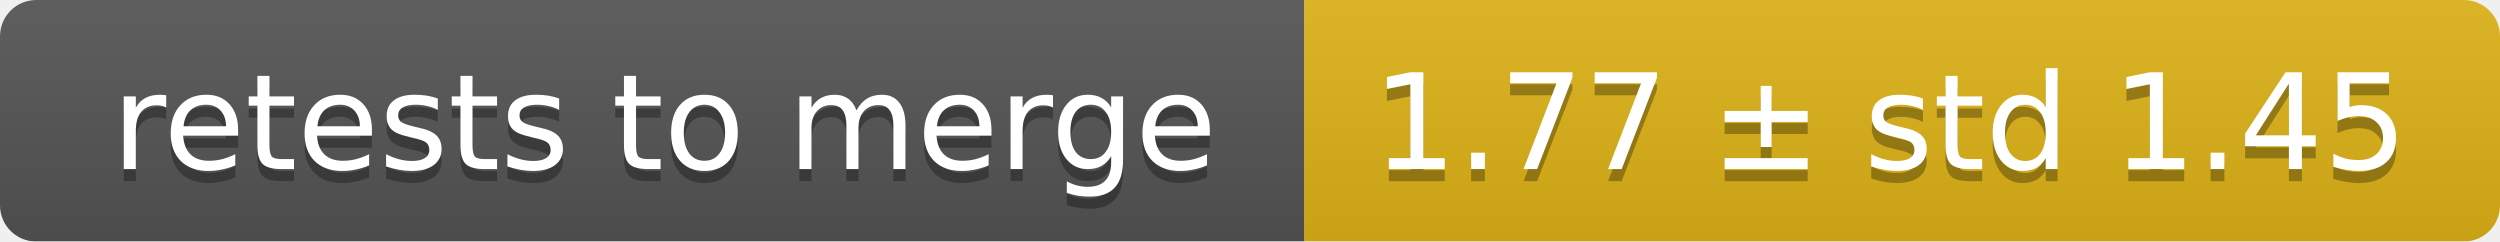
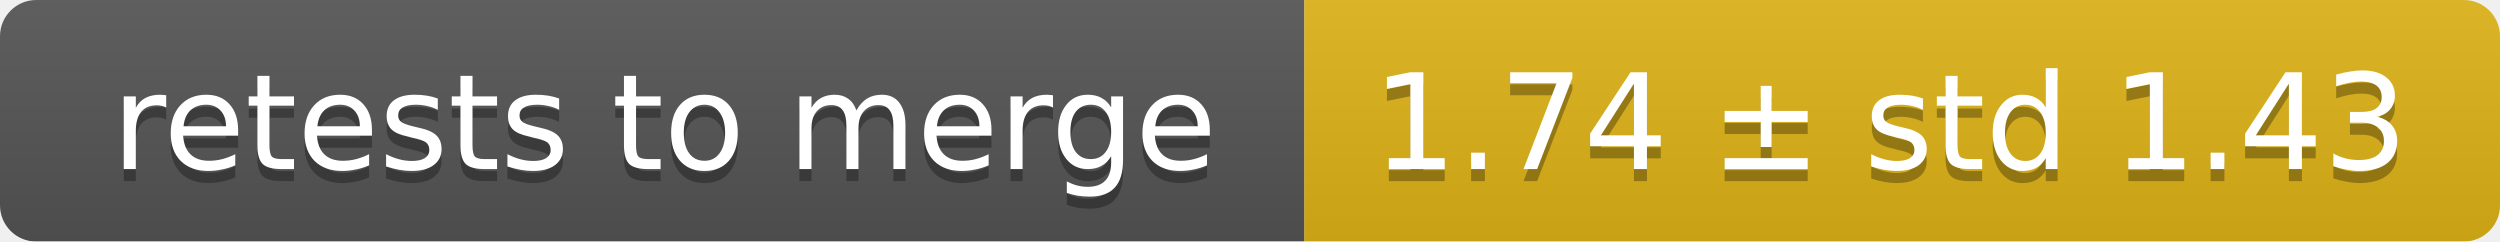
<svg xmlns="http://www.w3.org/2000/svg" width="207" height="20">
  <linearGradient id="smooth" x2="0" y2="100%">
    <stop offset="0" stop-color="#bbb" stop-opacity=".1" />
    <stop offset="1" stop-opacity=".1" />
  </linearGradient>
  <mask id="round">
    <rect width="207" height="20" rx="3" fill="#fff" />
  </mask>
  <g mask="url(#round)">
    <rect width="108" height="20" fill="#555" />
    <rect x="108" width="99" height="20" fill="#dfb317" />
    <rect width="207" height="20" fill="url(#smooth)" />
  </g>
  <g fill="#fff" text-anchor="middle" font-family="DejaVu Sans,Verdana,Geneva,sans-serif" font-size="11">
    <text x="55" y="15" fill="#010101" fill-opacity=".3">retests to merge</text>
    <text x="55" y="14">retests to merge</text>
-     <text x="156.5" y="15" fill="#010101" fill-opacity=".3">1.77 ± std 1.45</text>
-     <text x="156.5" y="14">1.77 ± std 1.45</text>
+     <text x="156.5" y="15" fill="#010101" fill-opacity=".3">1.74 ± std 1.43</text>
+     <text x="156.5" y="14">1.74 ± std 1.43</text>
  </g>
</svg>
